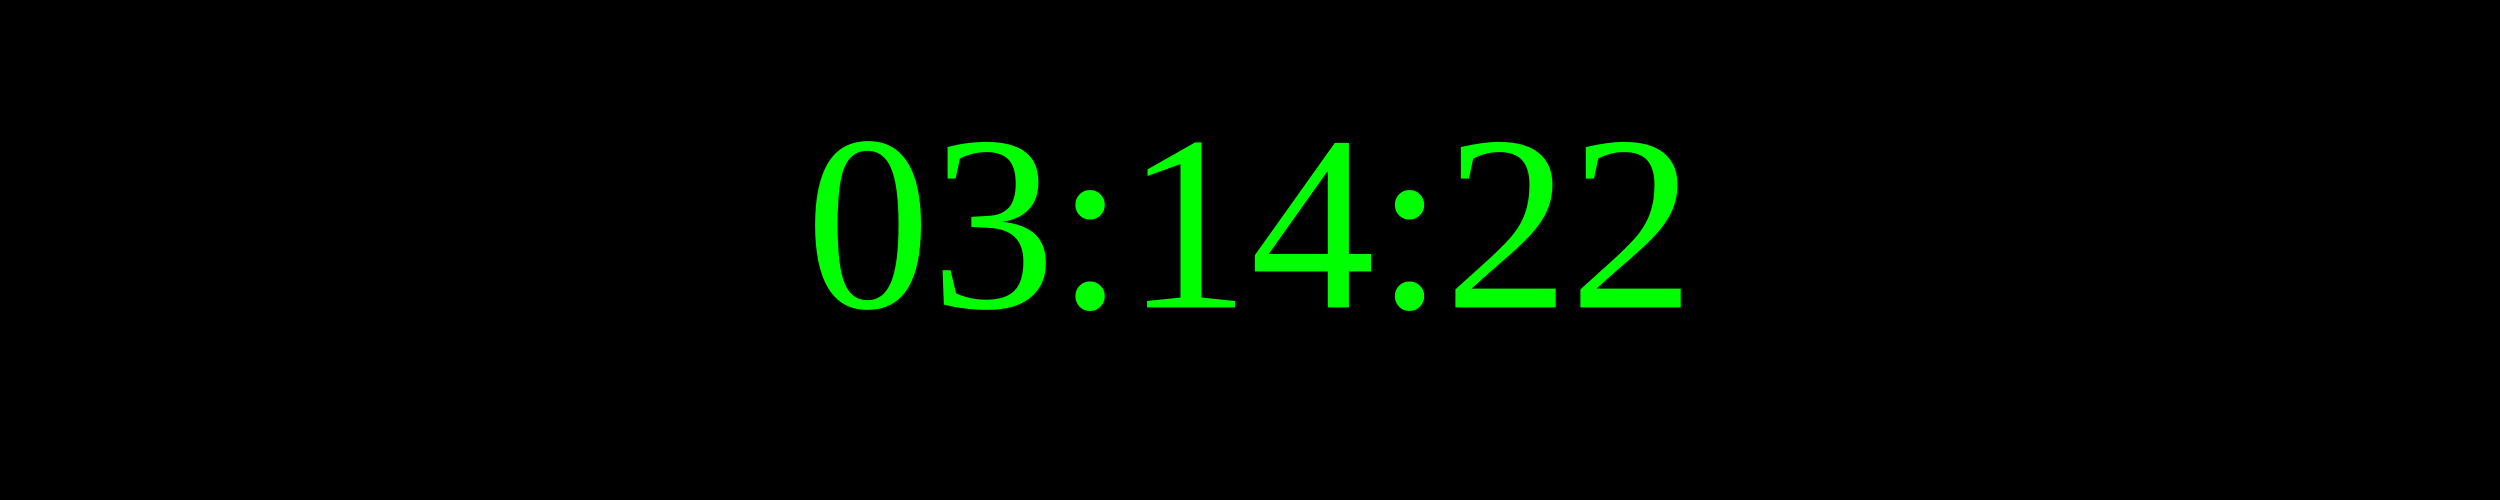
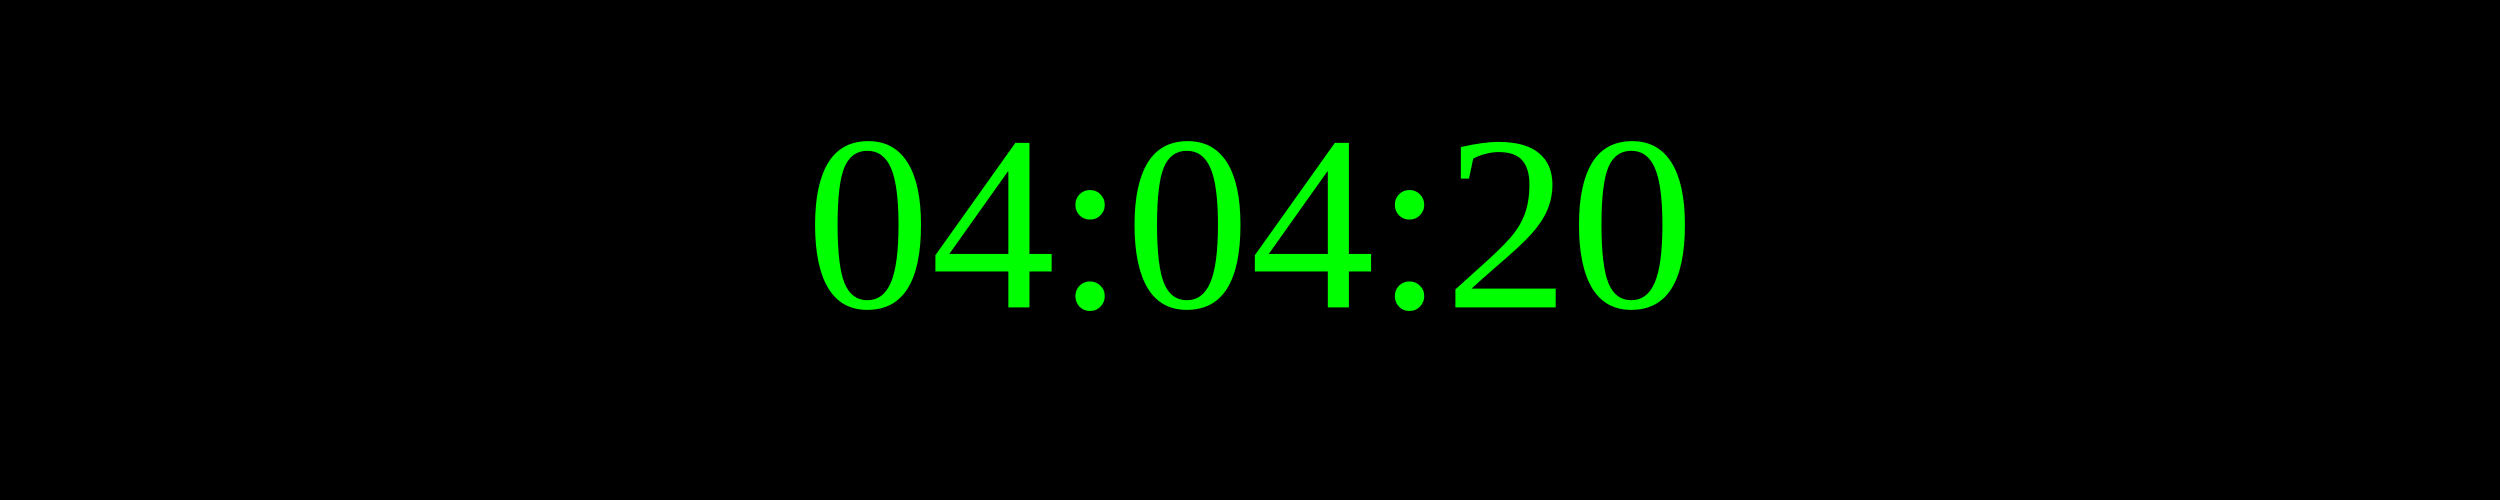
<svg xmlns="http://www.w3.org/2000/svg" width="250" height="50">
  <rect width="100%" height="100%" fill="black" />
  <text x="50%" y="50%" font-size="25" fill="lime" text-anchor="middle" dominant-baseline="middle">
- 03:14:22
+ 04:04:20
</text>
</svg>
